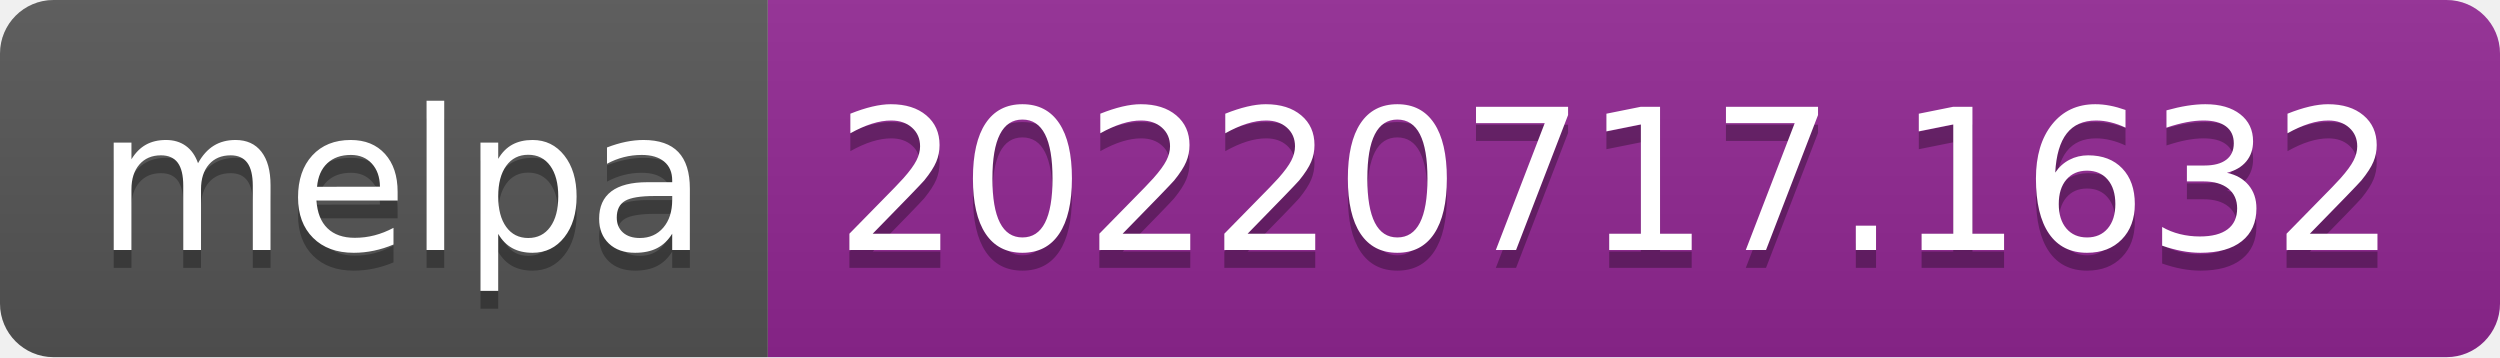
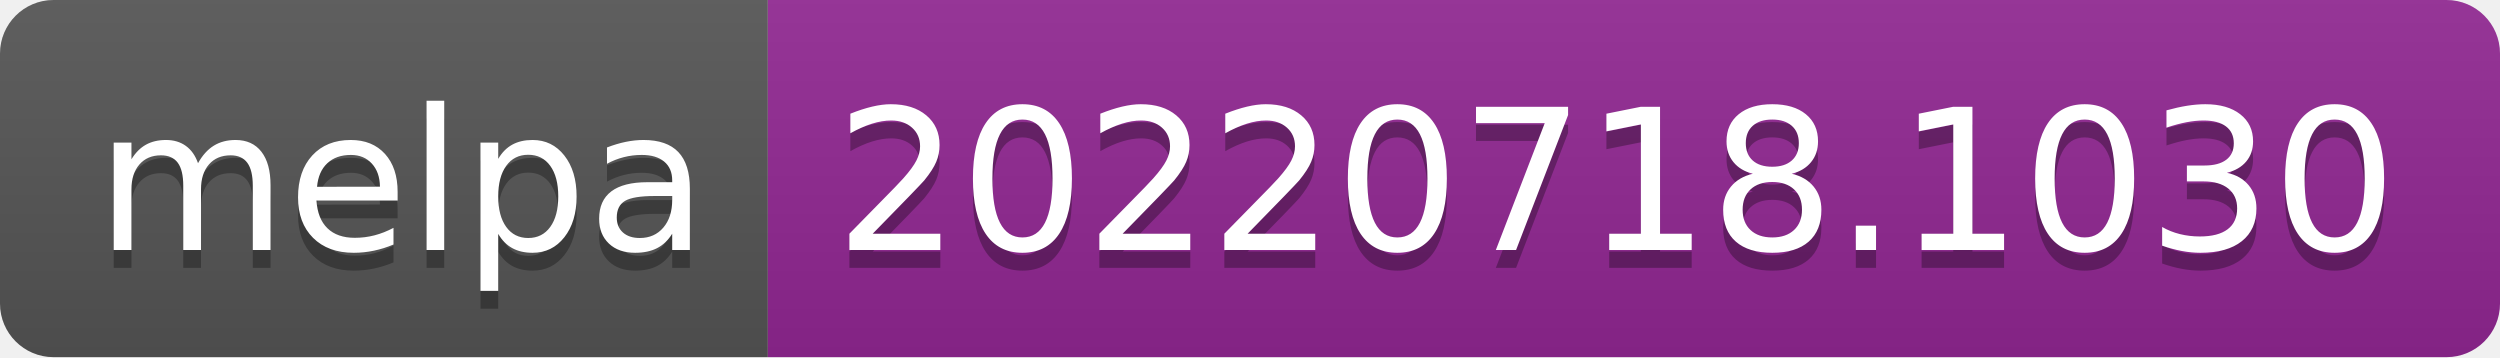
- <svg xmlns="http://www.w3.org/2000/svg" width="140" height="20" role="img" aria-label="melpa: 20220717.1632">
+ <svg xmlns="http://www.w3.org/2000/svg" width="140" height="20" role="img" aria-label="melpa: 20220718.1030">
  <linearGradient id="s" x2="0" y2="100%">
    <stop offset="0" stop-color="#bbb" stop-opacity=".1" />
    <stop offset="1" stop-opacity=".1" />
  </linearGradient>
  <clipPath id="r">
    <rect width="140" height="20" rx="3" fill="#fff" />
  </clipPath>
  <g clip-path="url(#r)">
    <rect width="43" height="20" fill="#555" />
    <rect x="43" width="97" height="20" fill="#922793" />
    <rect width="140" height="20" fill="url(#s)" />
  </g>
  <g fill="#fff" text-anchor="middle" font-family="Verdana,Geneva,DejaVu Sans,sans-serif" text-rendering="geometricPrecision" font-size="110">
    <text aria-hidden="true" x="225" y="150" fill="#010101" fill-opacity=".3" transform="scale(.1)" textLength="330">melpa</text>
    <text x="225" y="140" transform="scale(.1)" fill="#fff" textLength="330">melpa</text>
-     <text aria-hidden="true" x="905" y="150" fill="#010101" fill-opacity=".3" transform="scale(.1)" textLength="870">20220717.1632</text>
-     <text x="905" y="140" transform="scale(.1)" fill="#fff" textLength="870">20220717.1632</text>
+     <text aria-hidden="true" x="905" y="150" fill="#010101" fill-opacity=".3" transform="scale(.1)" textLength="870">20220718.1030</text>
+     <text x="905" y="140" transform="scale(.1)" fill="#fff" textLength="870">20220718.1030</text>
  </g>
</svg>
